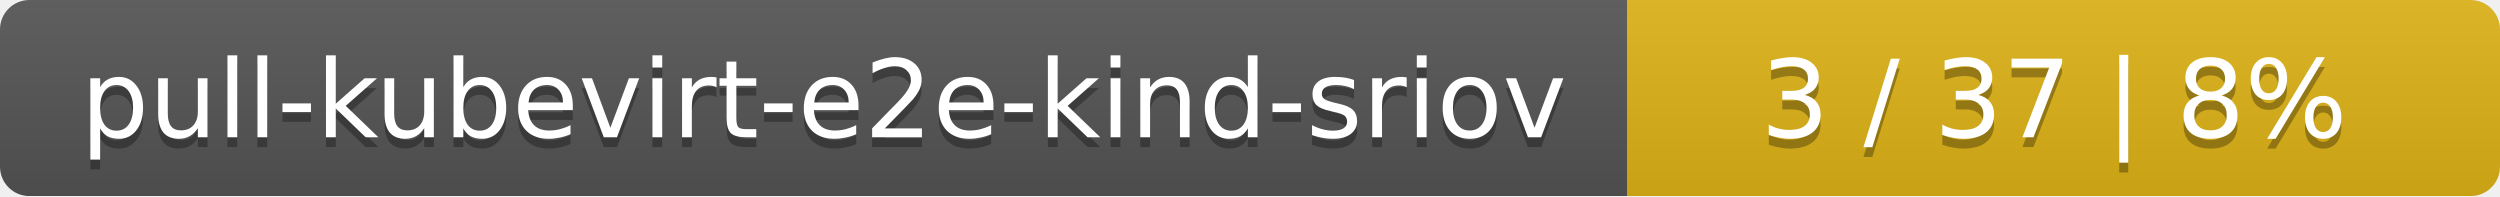
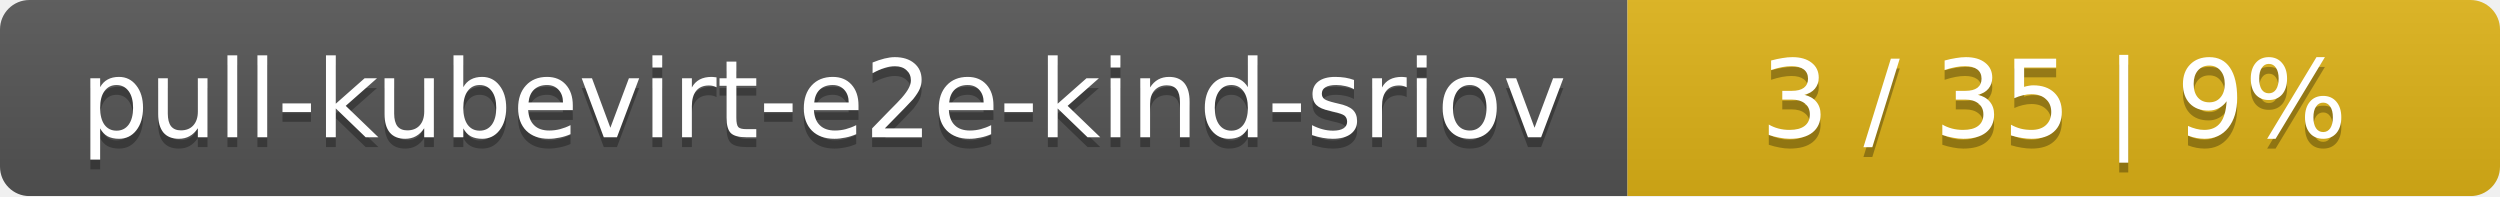
<svg xmlns="http://www.w3.org/2000/svg" width="255" height="20">
  <linearGradient id="smooth" x2="0" y2="100%">
    <stop offset="0" stop-color="#bbb" stop-opacity=".1" />
    <stop offset="1" stop-opacity=".1" />
  </linearGradient>
  <mask id="round">
    <rect width="255" height="20" rx="3" fill="#fff" />
  </mask>
  <g mask="url(#round)">
    <rect width="166" height="20" fill="#555" />
    <rect x="166" width="89" height="20" fill="#dfb317" />
    <rect width="255" height="20" fill="url(#smooth)" />
  </g>
  <g fill="#fff" text-anchor="middle" font-family="DejaVu Sans,Verdana,Geneva,sans-serif" font-size="11">
    <text x="84" y="15" fill="#010101" fill-opacity=".3">pull-kubevirt-e2e-kind-sriov</text>
    <text x="84" y="14">pull-kubevirt-e2e-kind-sriov</text>
-     <text x="209.5" y="15" fill="#010101" fill-opacity=".3">3 / 37    |    8%</text>
-     <text x="209.5" y="14">3 / 37    |    8%</text>
+     <text x="209.5" y="15" fill="#010101" fill-opacity=".3">3 / 35    |    9%</text>
+     <text x="209.5" y="14">3 / 35    |    9%</text>
  </g>
</svg>
